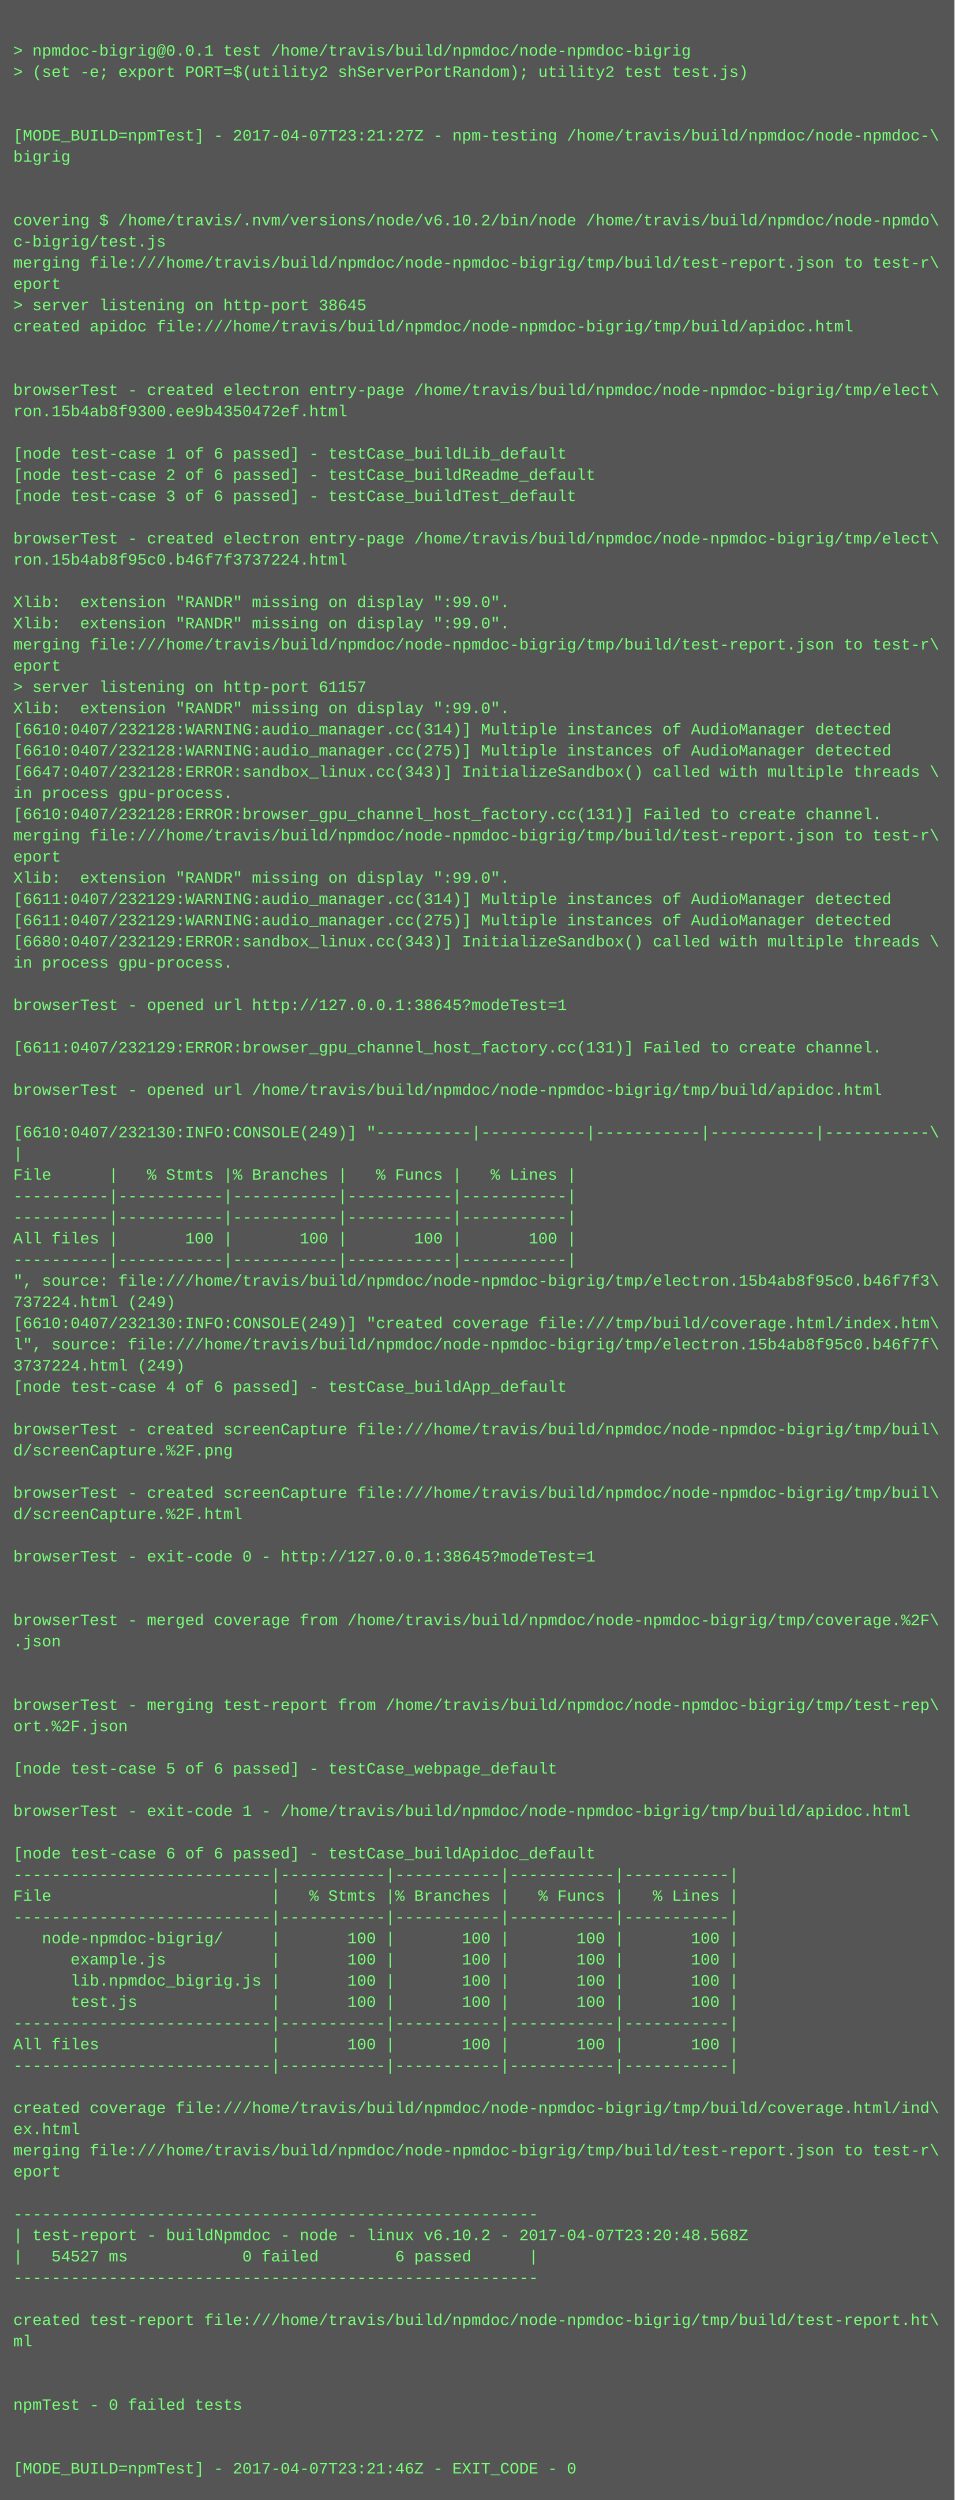
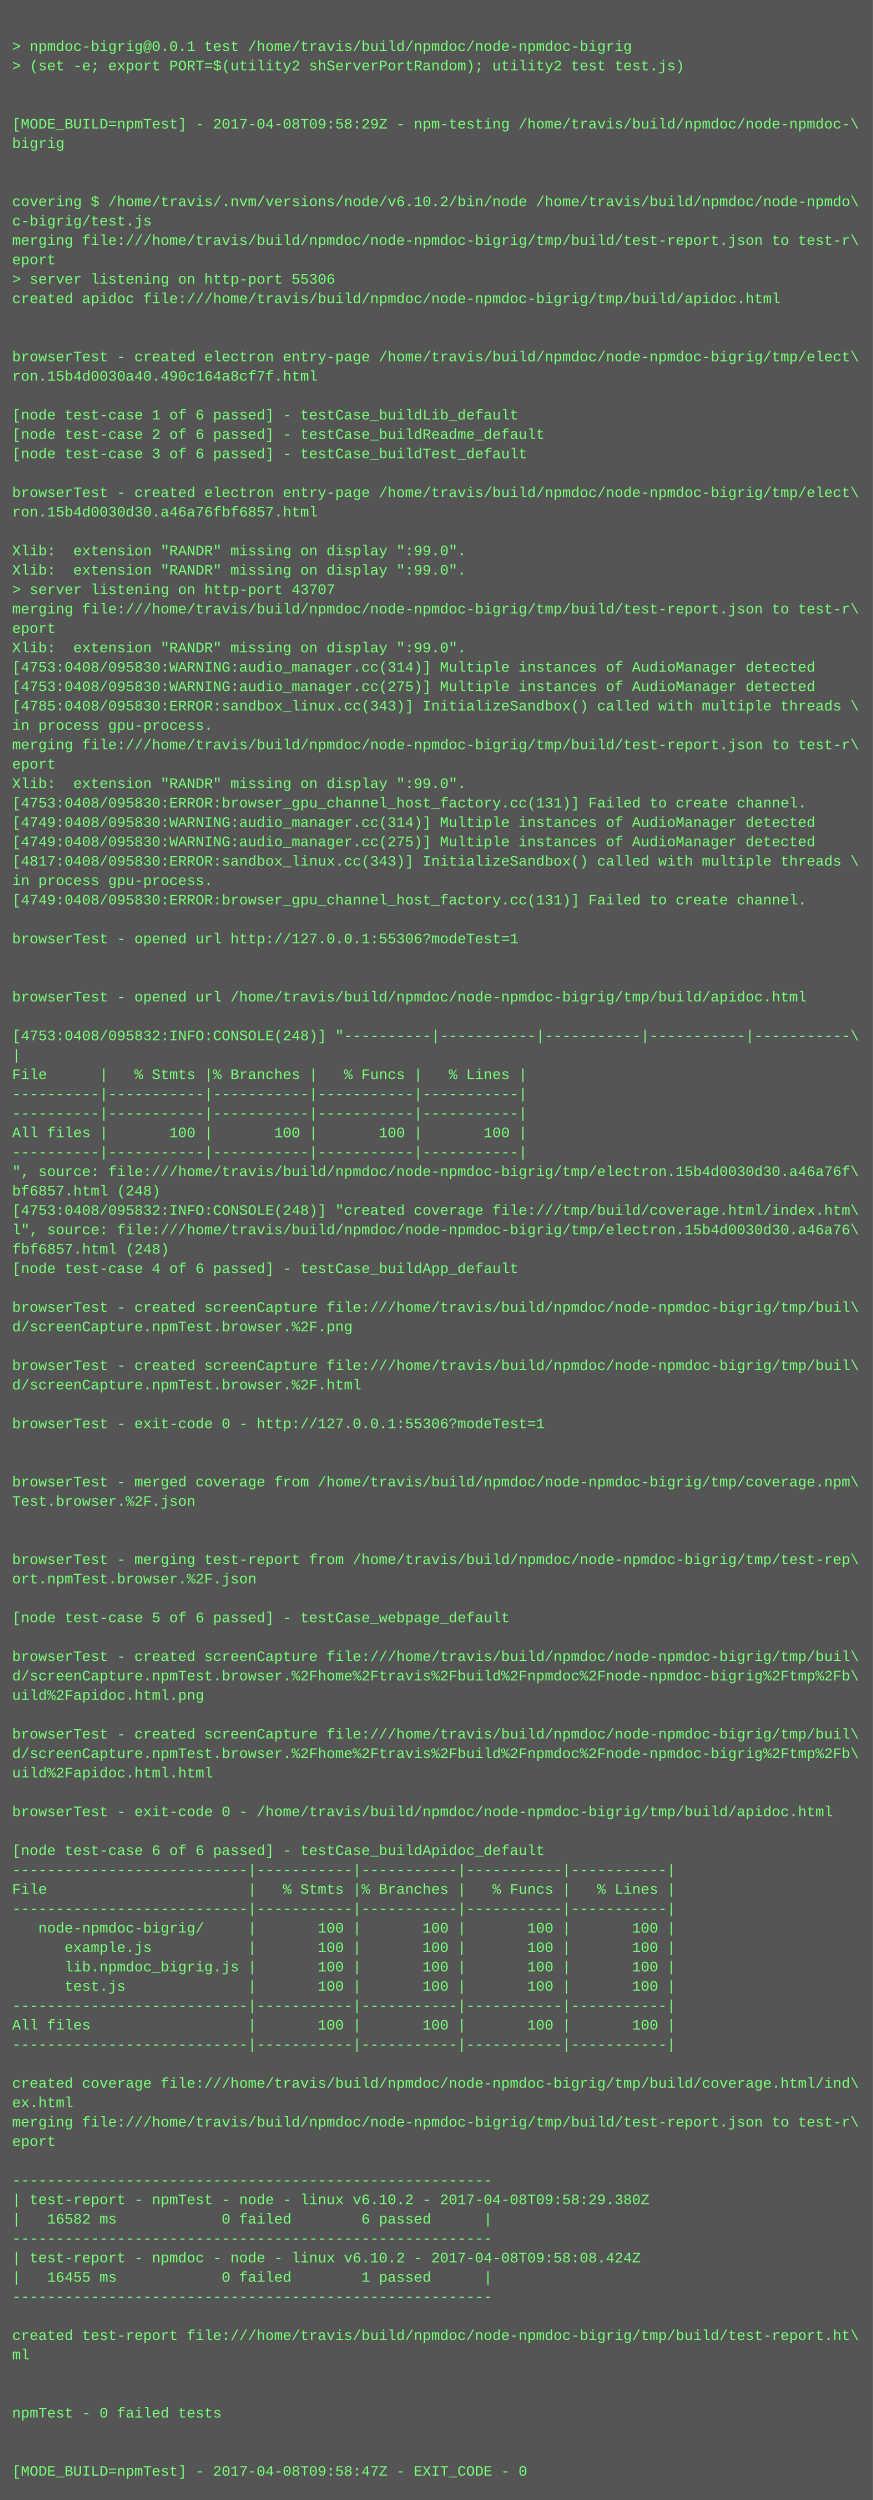
- <svg xmlns="http://www.w3.org/2000/svg" height="1886" width="720">
-   <rect height="1886" fill="#555" width="720" />
+ <svg xmlns="http://www.w3.org/2000/svg" height="2062" width="720">
+   <rect height="2062" fill="#555" width="720" />
  <text fill="#7f7" font-family="Courier New" font-size="12" xml:space="preserve">
    <tspan x="10" y="26" />
    <tspan x="10" y="42">&gt; npmdoc-bigrig@0.0.1 test /home/travis/build/npmdoc/node-npmdoc-bigrig</tspan>
    <tspan x="10" y="58">&gt; (set -e; export PORT=$(utility2 shServerPortRandom); utility2 test test.js)</tspan>
    <tspan x="10" y="74" />
    <tspan x="10" y="90" />
-     <tspan x="10" y="106">[MODE_BUILD=npmTest] - 2017-04-07T23:21:27Z - npm-testing /home/travis/build/npmdoc/node-npmdoc-\</tspan>
+     <tspan x="10" y="106">[MODE_BUILD=npmTest] - 2017-04-08T09:58:29Z - npm-testing /home/travis/build/npmdoc/node-npmdoc-\</tspan>
    <tspan x="10" y="122">bigrig</tspan>
    <tspan x="10" y="138" />
    <tspan x="10" y="154" />
    <tspan x="10" y="170">covering $ /home/travis/.nvm/versions/node/v6.10.2/bin/node /home/travis/build/npmdoc/node-npmdo\</tspan>
    <tspan x="10" y="186">c-bigrig/test.js</tspan>
    <tspan x="10" y="202">merging file:///home/travis/build/npmdoc/node-npmdoc-bigrig/tmp/build/test-report.json to test-r\</tspan>
    <tspan x="10" y="218">eport</tspan>
-     <tspan x="10" y="234">&gt; server listening on http-port 38645</tspan>
+     <tspan x="10" y="234">&gt; server listening on http-port 55306</tspan>
    <tspan x="10" y="250">created apidoc file:///home/travis/build/npmdoc/node-npmdoc-bigrig/tmp/build/apidoc.html</tspan>
    <tspan x="10" y="266" />
    <tspan x="10" y="282" />
    <tspan x="10" y="298">browserTest - created electron entry-page /home/travis/build/npmdoc/node-npmdoc-bigrig/tmp/elect\</tspan>
-     <tspan x="10" y="314">ron.15b4ab8f9300.ee9b4350472ef.html</tspan>
+     <tspan x="10" y="314">ron.15b4d0030a40.490c164a8cf7f.html</tspan>
    <tspan x="10" y="330" />
    <tspan x="10" y="346">[node test-case 1 of 6 passed] - testCase_buildLib_default</tspan>
    <tspan x="10" y="362">[node test-case 2 of 6 passed] - testCase_buildReadme_default</tspan>
    <tspan x="10" y="378">[node test-case 3 of 6 passed] - testCase_buildTest_default</tspan>
    <tspan x="10" y="394" />
    <tspan x="10" y="410">browserTest - created electron entry-page /home/travis/build/npmdoc/node-npmdoc-bigrig/tmp/elect\</tspan>
-     <tspan x="10" y="426">ron.15b4ab8f95c0.b46f7f3737224.html</tspan>
+     <tspan x="10" y="426">ron.15b4d0030d30.a46a76fbf6857.html</tspan>
    <tspan x="10" y="442" />
    <tspan x="10" y="458">Xlib:  extension "RANDR" missing on display ":99.0".</tspan>
    <tspan x="10" y="474">Xlib:  extension "RANDR" missing on display ":99.0".</tspan>
-     <tspan x="10" y="490">merging file:///home/travis/build/npmdoc/node-npmdoc-bigrig/tmp/build/test-report.json to test-r\</tspan>
-     <tspan x="10" y="506">eport</tspan>
-     <tspan x="10" y="522">&gt; server listening on http-port 61157</tspan>
+     <tspan x="10" y="490">&gt; server listening on http-port 43707</tspan>
+     <tspan x="10" y="506">merging file:///home/travis/build/npmdoc/node-npmdoc-bigrig/tmp/build/test-report.json to test-r\</tspan>
+     <tspan x="10" y="522">eport</tspan>
    <tspan x="10" y="538">Xlib:  extension "RANDR" missing on display ":99.0".</tspan>
-     <tspan x="10" y="554">[6610:0407/232128:WARNING:audio_manager.cc(314)] Multiple instances of AudioManager detected</tspan>
-     <tspan x="10" y="570">[6610:0407/232128:WARNING:audio_manager.cc(275)] Multiple instances of AudioManager detected</tspan>
-     <tspan x="10" y="586">[6647:0407/232128:ERROR:sandbox_linux.cc(343)] InitializeSandbox() called with multiple threads \</tspan>
+     <tspan x="10" y="554">[4753:0408/095830:WARNING:audio_manager.cc(314)] Multiple instances of AudioManager detected</tspan>
+     <tspan x="10" y="570">[4753:0408/095830:WARNING:audio_manager.cc(275)] Multiple instances of AudioManager detected</tspan>
+     <tspan x="10" y="586">[4785:0408/095830:ERROR:sandbox_linux.cc(343)] InitializeSandbox() called with multiple threads \</tspan>
    <tspan x="10" y="602">in process gpu-process. </tspan>
-     <tspan x="10" y="618">[6610:0407/232128:ERROR:browser_gpu_channel_host_factory.cc(131)] Failed to create channel.</tspan>
-     <tspan x="10" y="634">merging file:///home/travis/build/npmdoc/node-npmdoc-bigrig/tmp/build/test-report.json to test-r\</tspan>
-     <tspan x="10" y="650">eport</tspan>
-     <tspan x="10" y="666">Xlib:  extension "RANDR" missing on display ":99.0".</tspan>
-     <tspan x="10" y="682">[6611:0407/232129:WARNING:audio_manager.cc(314)] Multiple instances of AudioManager detected</tspan>
-     <tspan x="10" y="698">[6611:0407/232129:WARNING:audio_manager.cc(275)] Multiple instances of AudioManager detected</tspan>
-     <tspan x="10" y="714">[6680:0407/232129:ERROR:sandbox_linux.cc(343)] InitializeSandbox() called with multiple threads \</tspan>
+     <tspan x="10" y="618">merging file:///home/travis/build/npmdoc/node-npmdoc-bigrig/tmp/build/test-report.json to test-r\</tspan>
+     <tspan x="10" y="634">eport</tspan>
+     <tspan x="10" y="650">Xlib:  extension "RANDR" missing on display ":99.0".</tspan>
+     <tspan x="10" y="666">[4753:0408/095830:ERROR:browser_gpu_channel_host_factory.cc(131)] Failed to create channel.</tspan>
+     <tspan x="10" y="682">[4749:0408/095830:WARNING:audio_manager.cc(314)] Multiple instances of AudioManager detected</tspan>
+     <tspan x="10" y="698">[4749:0408/095830:WARNING:audio_manager.cc(275)] Multiple instances of AudioManager detected</tspan>
+     <tspan x="10" y="714">[4817:0408/095830:ERROR:sandbox_linux.cc(343)] InitializeSandbox() called with multiple threads \</tspan>
    <tspan x="10" y="730">in process gpu-process. </tspan>
-     <tspan x="10" y="746" />
-     <tspan x="10" y="762">browserTest - opened url http://127.0.0.1:38645?modeTest=1</tspan>
-     <tspan x="10" y="778" />
-     <tspan x="10" y="794">[6611:0407/232129:ERROR:browser_gpu_channel_host_factory.cc(131)] Failed to create channel.</tspan>
+     <tspan x="10" y="746">[4749:0408/095830:ERROR:browser_gpu_channel_host_factory.cc(131)] Failed to create channel.</tspan>
+     <tspan x="10" y="762" />
+     <tspan x="10" y="778">browserTest - opened url http://127.0.0.1:55306?modeTest=1</tspan>
+     <tspan x="10" y="794" />
    <tspan x="10" y="810" />
    <tspan x="10" y="826">browserTest - opened url /home/travis/build/npmdoc/node-npmdoc-bigrig/tmp/build/apidoc.html</tspan>
    <tspan x="10" y="842" />
-     <tspan x="10" y="858">[6610:0407/232130:INFO:CONSOLE(249)] "----------|-----------|-----------|-----------|-----------\</tspan>
+     <tspan x="10" y="858">[4753:0408/095832:INFO:CONSOLE(248)] "----------|-----------|-----------|-----------|-----------\</tspan>
    <tspan x="10" y="874">|</tspan>
    <tspan x="10" y="890">File      |   % Stmts |% Branches |   % Funcs |   % Lines |</tspan>
    <tspan x="10" y="906">----------|-----------|-----------|-----------|-----------|</tspan>
    <tspan x="10" y="922">----------|-----------|-----------|-----------|-----------|</tspan>
    <tspan x="10" y="938">All files |       100 |       100 |       100 |       100 |</tspan>
    <tspan x="10" y="954">----------|-----------|-----------|-----------|-----------|</tspan>
-     <tspan x="10" y="970">", source: file:///home/travis/build/npmdoc/node-npmdoc-bigrig/tmp/electron.15b4ab8f95c0.b46f7f3\</tspan>
-     <tspan x="10" y="986">737224.html (249)</tspan>
-     <tspan x="10" y="1002">[6610:0407/232130:INFO:CONSOLE(249)] "created coverage file:///tmp/build/coverage.html/index.htm\</tspan>
-     <tspan x="10" y="1018">l", source: file:///home/travis/build/npmdoc/node-npmdoc-bigrig/tmp/electron.15b4ab8f95c0.b46f7f\</tspan>
-     <tspan x="10" y="1034">3737224.html (249)</tspan>
+     <tspan x="10" y="970">", source: file:///home/travis/build/npmdoc/node-npmdoc-bigrig/tmp/electron.15b4d0030d30.a46a76f\</tspan>
+     <tspan x="10" y="986">bf6857.html (248)</tspan>
+     <tspan x="10" y="1002">[4753:0408/095832:INFO:CONSOLE(248)] "created coverage file:///tmp/build/coverage.html/index.htm\</tspan>
+     <tspan x="10" y="1018">l", source: file:///home/travis/build/npmdoc/node-npmdoc-bigrig/tmp/electron.15b4d0030d30.a46a76\</tspan>
+     <tspan x="10" y="1034">fbf6857.html (248)</tspan>
    <tspan x="10" y="1050">[node test-case 4 of 6 passed] - testCase_buildApp_default</tspan>
    <tspan x="10" y="1066" />
    <tspan x="10" y="1082">browserTest - created screenCapture file:///home/travis/build/npmdoc/node-npmdoc-bigrig/tmp/buil\</tspan>
-     <tspan x="10" y="1098">d/screenCapture.%2F.png</tspan>
+     <tspan x="10" y="1098">d/screenCapture.npmTest.browser.%2F.png</tspan>
    <tspan x="10" y="1114" />
    <tspan x="10" y="1130">browserTest - created screenCapture file:///home/travis/build/npmdoc/node-npmdoc-bigrig/tmp/buil\</tspan>
-     <tspan x="10" y="1146">d/screenCapture.%2F.html</tspan>
+     <tspan x="10" y="1146">d/screenCapture.npmTest.browser.%2F.html</tspan>
    <tspan x="10" y="1162" />
-     <tspan x="10" y="1178">browserTest - exit-code 0 - http://127.0.0.1:38645?modeTest=1</tspan>
+     <tspan x="10" y="1178">browserTest - exit-code 0 - http://127.0.0.1:55306?modeTest=1</tspan>
    <tspan x="10" y="1194" />
    <tspan x="10" y="1210" />
-     <tspan x="10" y="1226">browserTest - merged coverage from /home/travis/build/npmdoc/node-npmdoc-bigrig/tmp/coverage.%2F\</tspan>
-     <tspan x="10" y="1242">.json</tspan>
+     <tspan x="10" y="1226">browserTest - merged coverage from /home/travis/build/npmdoc/node-npmdoc-bigrig/tmp/coverage.npm\</tspan>
+     <tspan x="10" y="1242">Test.browser.%2F.json</tspan>
    <tspan x="10" y="1258" />
    <tspan x="10" y="1274" />
    <tspan x="10" y="1290">browserTest - merging test-report from /home/travis/build/npmdoc/node-npmdoc-bigrig/tmp/test-rep\</tspan>
-     <tspan x="10" y="1306">ort.%2F.json</tspan>
+     <tspan x="10" y="1306">ort.npmTest.browser.%2F.json</tspan>
    <tspan x="10" y="1322" />
    <tspan x="10" y="1338">[node test-case 5 of 6 passed] - testCase_webpage_default</tspan>
    <tspan x="10" y="1354" />
-     <tspan x="10" y="1370">browserTest - exit-code 1 - /home/travis/build/npmdoc/node-npmdoc-bigrig/tmp/build/apidoc.html</tspan>
-     <tspan x="10" y="1386" />
-     <tspan x="10" y="1402">[node test-case 6 of 6 passed] - testCase_buildApidoc_default</tspan>
-     <tspan x="10" y="1418">---------------------------|-----------|-----------|-----------|-----------|</tspan>
-     <tspan x="10" y="1434">File                       |   % Stmts |% Branches |   % Funcs |   % Lines |</tspan>
-     <tspan x="10" y="1450">---------------------------|-----------|-----------|-----------|-----------|</tspan>
-     <tspan x="10" y="1466">   node-npmdoc-bigrig/     |       100 |       100 |       100 |       100 |</tspan>
-     <tspan x="10" y="1482">      example.js           |       100 |       100 |       100 |       100 |</tspan>
-     <tspan x="10" y="1498">      lib.npmdoc_bigrig.js |       100 |       100 |       100 |       100 |</tspan>
-     <tspan x="10" y="1514">      test.js              |       100 |       100 |       100 |       100 |</tspan>
-     <tspan x="10" y="1530">---------------------------|-----------|-----------|-----------|-----------|</tspan>
-     <tspan x="10" y="1546">All files                  |       100 |       100 |       100 |       100 |</tspan>
-     <tspan x="10" y="1562">---------------------------|-----------|-----------|-----------|-----------|</tspan>
-     <tspan x="10" y="1578" />
-     <tspan x="10" y="1594">created coverage file:///home/travis/build/npmdoc/node-npmdoc-bigrig/tmp/build/coverage.html/ind\</tspan>
-     <tspan x="10" y="1610">ex.html</tspan>
-     <tspan x="10" y="1626">merging file:///home/travis/build/npmdoc/node-npmdoc-bigrig/tmp/build/test-report.json to test-r\</tspan>
-     <tspan x="10" y="1642">eport</tspan>
-     <tspan x="10" y="1658" />
-     <tspan x="10" y="1674">-------------------------------------------------------</tspan>
-     <tspan x="10" y="1690">| test-report - buildNpmdoc - node - linux v6.10.2 - 2017-04-07T23:20:48.568Z</tspan>
-     <tspan x="10" y="1706">|   54527 ms            0 failed        6 passed      |</tspan>
-     <tspan x="10" y="1722">-------------------------------------------------------</tspan>
-     <tspan x="10" y="1738" />
-     <tspan x="10" y="1754">created test-report file:///home/travis/build/npmdoc/node-npmdoc-bigrig/tmp/build/test-report.ht\</tspan>
-     <tspan x="10" y="1770">ml</tspan>
+     <tspan x="10" y="1370">browserTest - created screenCapture file:///home/travis/build/npmdoc/node-npmdoc-bigrig/tmp/buil\</tspan>
+     <tspan x="10" y="1386">d/screenCapture.npmTest.browser.%2Fhome%2Ftravis%2Fbuild%2Fnpmdoc%2Fnode-npmdoc-bigrig%2Ftmp%2Fb\</tspan>
+     <tspan x="10" y="1402">uild%2Fapidoc.html.png</tspan>
+     <tspan x="10" y="1418" />
+     <tspan x="10" y="1434">browserTest - created screenCapture file:///home/travis/build/npmdoc/node-npmdoc-bigrig/tmp/buil\</tspan>
+     <tspan x="10" y="1450">d/screenCapture.npmTest.browser.%2Fhome%2Ftravis%2Fbuild%2Fnpmdoc%2Fnode-npmdoc-bigrig%2Ftmp%2Fb\</tspan>
+     <tspan x="10" y="1466">uild%2Fapidoc.html.html</tspan>
+     <tspan x="10" y="1482" />
+     <tspan x="10" y="1498">browserTest - exit-code 0 - /home/travis/build/npmdoc/node-npmdoc-bigrig/tmp/build/apidoc.html</tspan>
+     <tspan x="10" y="1514" />
+     <tspan x="10" y="1530">[node test-case 6 of 6 passed] - testCase_buildApidoc_default</tspan>
+     <tspan x="10" y="1546">---------------------------|-----------|-----------|-----------|-----------|</tspan>
+     <tspan x="10" y="1562">File                       |   % Stmts |% Branches |   % Funcs |   % Lines |</tspan>
+     <tspan x="10" y="1578">---------------------------|-----------|-----------|-----------|-----------|</tspan>
+     <tspan x="10" y="1594">   node-npmdoc-bigrig/     |       100 |       100 |       100 |       100 |</tspan>
+     <tspan x="10" y="1610">      example.js           |       100 |       100 |       100 |       100 |</tspan>
+     <tspan x="10" y="1626">      lib.npmdoc_bigrig.js |       100 |       100 |       100 |       100 |</tspan>
+     <tspan x="10" y="1642">      test.js              |       100 |       100 |       100 |       100 |</tspan>
+     <tspan x="10" y="1658">---------------------------|-----------|-----------|-----------|-----------|</tspan>
+     <tspan x="10" y="1674">All files                  |       100 |       100 |       100 |       100 |</tspan>
+     <tspan x="10" y="1690">---------------------------|-----------|-----------|-----------|-----------|</tspan>
+     <tspan x="10" y="1706" />
+     <tspan x="10" y="1722">created coverage file:///home/travis/build/npmdoc/node-npmdoc-bigrig/tmp/build/coverage.html/ind\</tspan>
+     <tspan x="10" y="1738">ex.html</tspan>
+     <tspan x="10" y="1754">merging file:///home/travis/build/npmdoc/node-npmdoc-bigrig/tmp/build/test-report.json to test-r\</tspan>
+     <tspan x="10" y="1770">eport</tspan>
    <tspan x="10" y="1786" />
-     <tspan x="10" y="1802" />
-     <tspan x="10" y="1818">npmTest - 0 failed tests</tspan>
-     <tspan x="10" y="1834" />
-     <tspan x="10" y="1850" />
-     <tspan x="10" y="1866">[MODE_BUILD=npmTest] - 2017-04-07T23:21:46Z - EXIT_CODE - 0</tspan>
+     <tspan x="10" y="1802">-------------------------------------------------------</tspan>
+     <tspan x="10" y="1818">| test-report - npmTest - node - linux v6.10.2 - 2017-04-08T09:58:29.380Z</tspan>
+     <tspan x="10" y="1834">|   16582 ms            0 failed        6 passed      |</tspan>
+     <tspan x="10" y="1850">-------------------------------------------------------</tspan>
+     <tspan x="10" y="1866">| test-report - npmdoc - node - linux v6.10.2 - 2017-04-08T09:58:08.424Z</tspan>
+     <tspan x="10" y="1882">|   16455 ms            0 failed        1 passed      |</tspan>
+     <tspan x="10" y="1898">-------------------------------------------------------</tspan>
+     <tspan x="10" y="1914" />
+     <tspan x="10" y="1930">created test-report file:///home/travis/build/npmdoc/node-npmdoc-bigrig/tmp/build/test-report.ht\</tspan>
+     <tspan x="10" y="1946">ml</tspan>
+     <tspan x="10" y="1962" />
+     <tspan x="10" y="1978" />
+     <tspan x="10" y="1994">npmTest - 0 failed tests</tspan>
+     <tspan x="10" y="2010" />
+     <tspan x="10" y="2026" />
+     <tspan x="10" y="2042">[MODE_BUILD=npmTest] - 2017-04-08T09:58:47Z - EXIT_CODE - 0</tspan>
  </text>
</svg>
